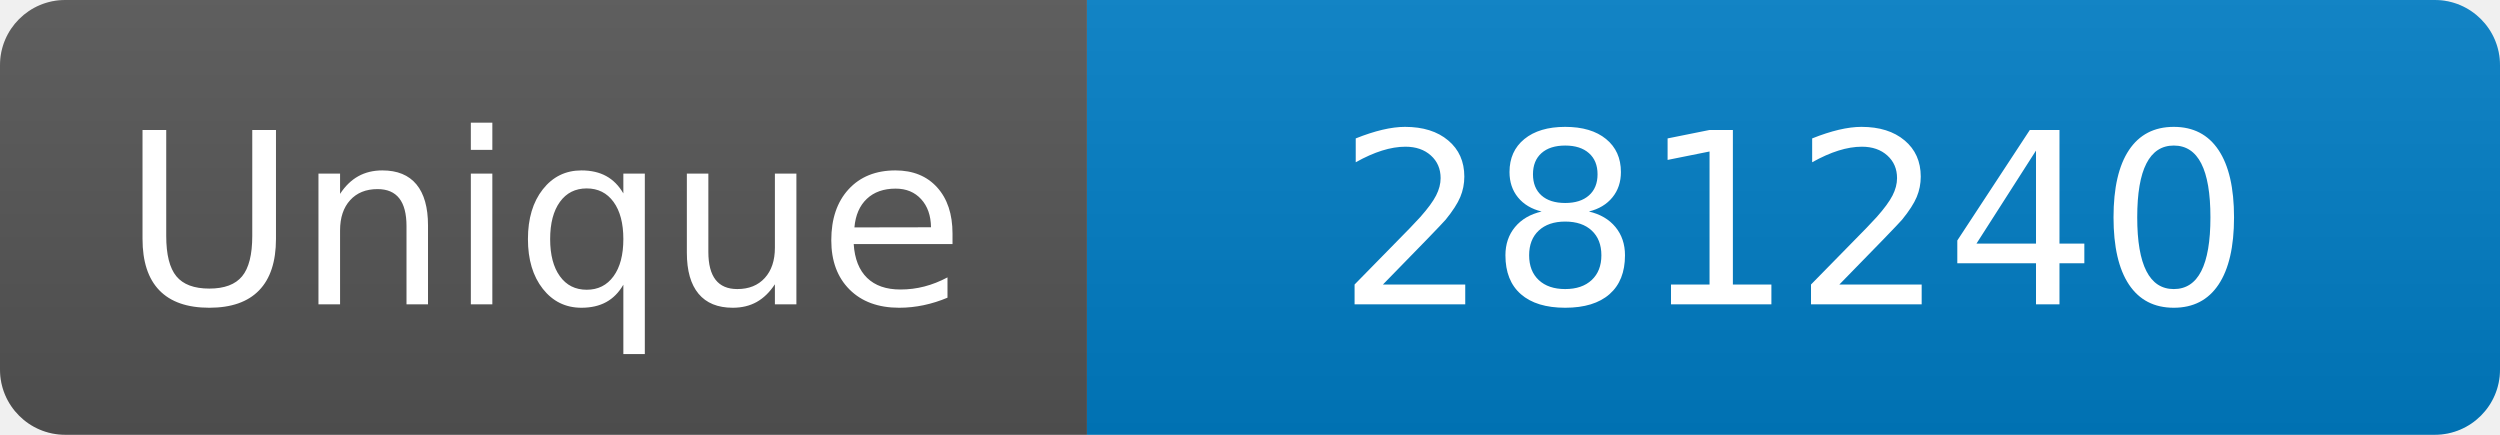
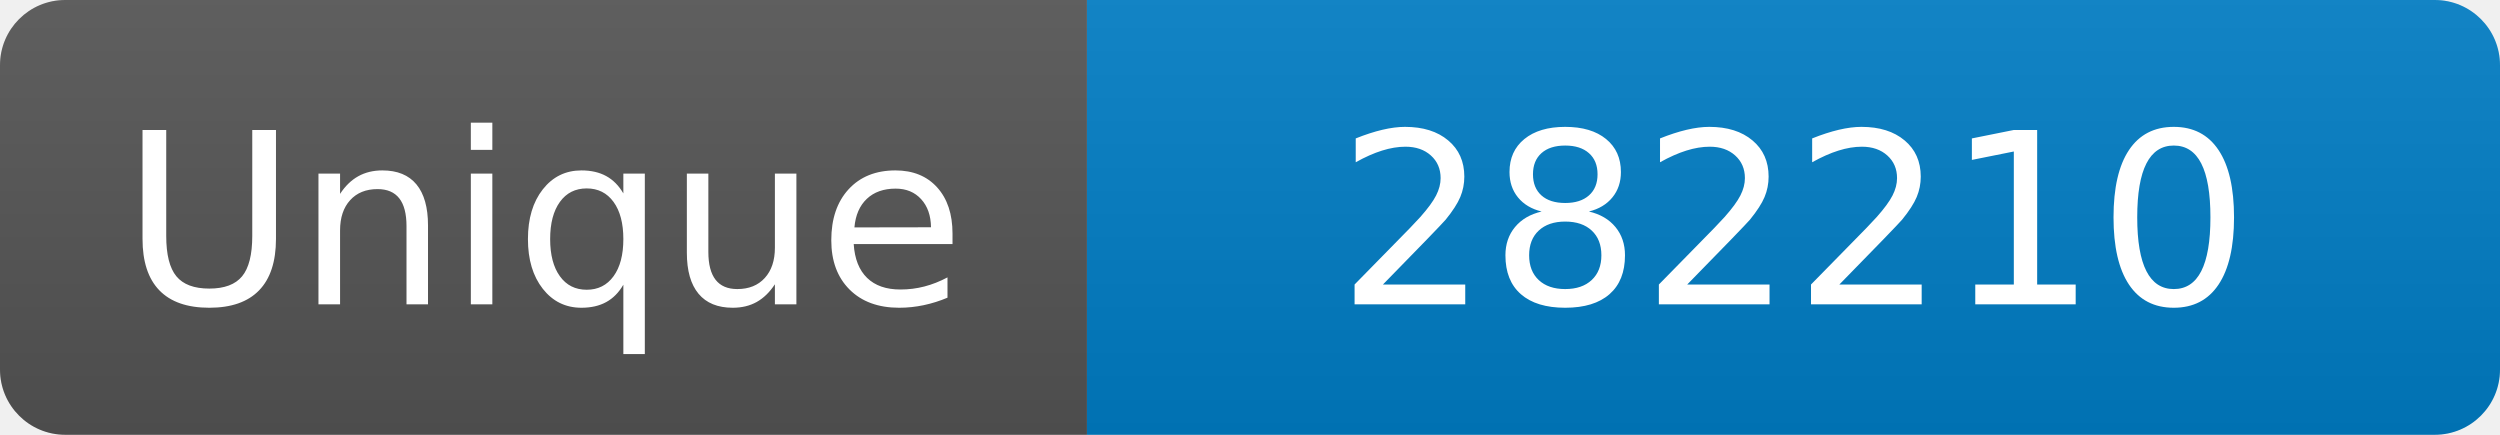
<svg xmlns="http://www.w3.org/2000/svg" width="115" height="20" role="img" aria-label="Maintained?: yes">
  <linearGradient id="s" x2="0" y2="100%">
    <stop offset="0" stop-color="#bbb" stop-opacity=".1" />
    <stop offset="1" stop-opacity=".1" />
  </linearGradient>
  <clipPath id="r">
    <rect width="115" height="20" rx="3" fill="#fff" />
  </clipPath>
  <g clip-path="url(#r)">
    <rect width="50" height="20" fill="#555" />
    <rect x="50" width="160" height="20" fill="#007ec6" />
    <rect width="115" height="20" fill="url(#s)" />
  </g>
  <g fill="#fff" text-anchor="middle" font-family="Verdana,Geneva,DejaVu Sans,sans-serif" font-size="110">
    <text x="250" y="140" transform="scale(.1)" fill="#fff">Unique</text>
-     <text x="825" y="140" transform="scale(.1)" fill="#fff">281240</text>
+     <text x="825" y="140" transform="scale(.1)" fill="#fff">282210</text>
  </g>
</svg>
